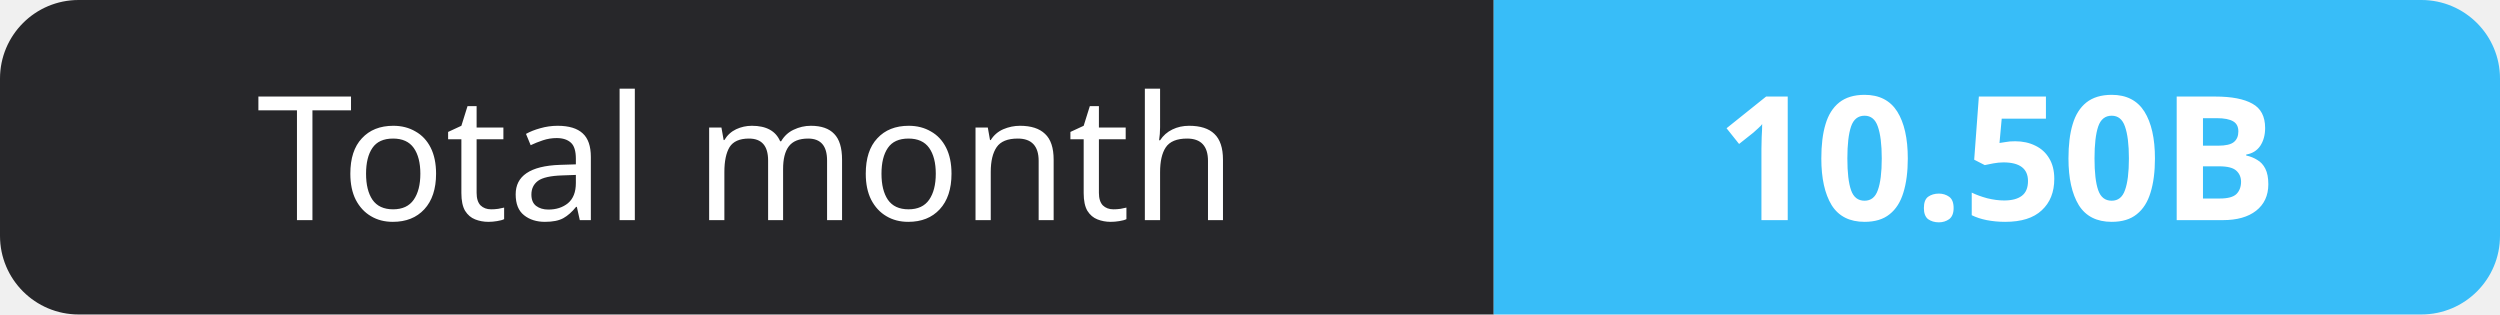
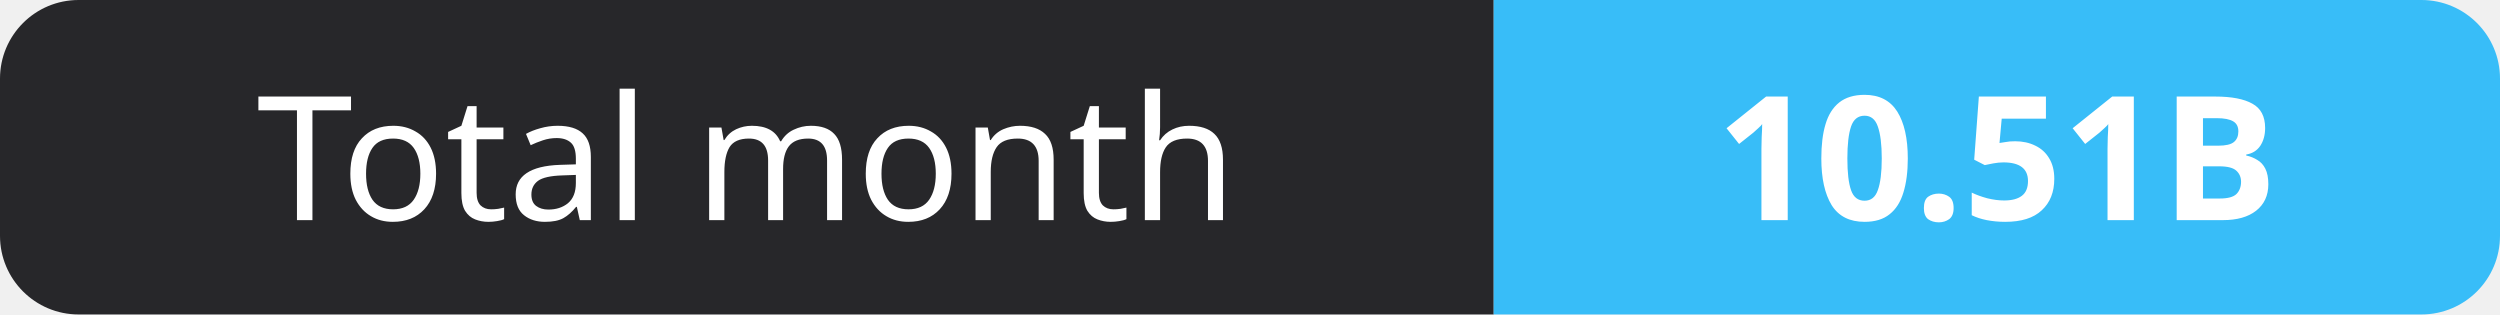
- <svg xmlns="http://www.w3.org/2000/svg" width="159" height="20" role="img" aria-label="Total month: 10.50B">
+ <svg xmlns="http://www.w3.org/2000/svg" width="159" height="20" role="img" aria-label="Total month: 10.51B">
  <clipPath id="r">
    <rect width="159" height="20" rx="5" fill="#fff" />
  </clipPath>
  <g clip-path="url(#r)">
    <rect width="95" height="20" fill="#27272a" />
    <rect x="95" width="64" height="20" fill="#38bdf8" />
  </g>
  <g fill="#fff" text-anchor="middle" font-family="Verdana,Geneva,sans-serif" font-size="11">
    <text x="47.5" y="14">Total month</text>
-     <text x="127.0" y="14" font-weight="700">10.50B</text>
+     <text x="127.0" y="14" font-weight="700">10.51B</text>
  </g>
</svg>
